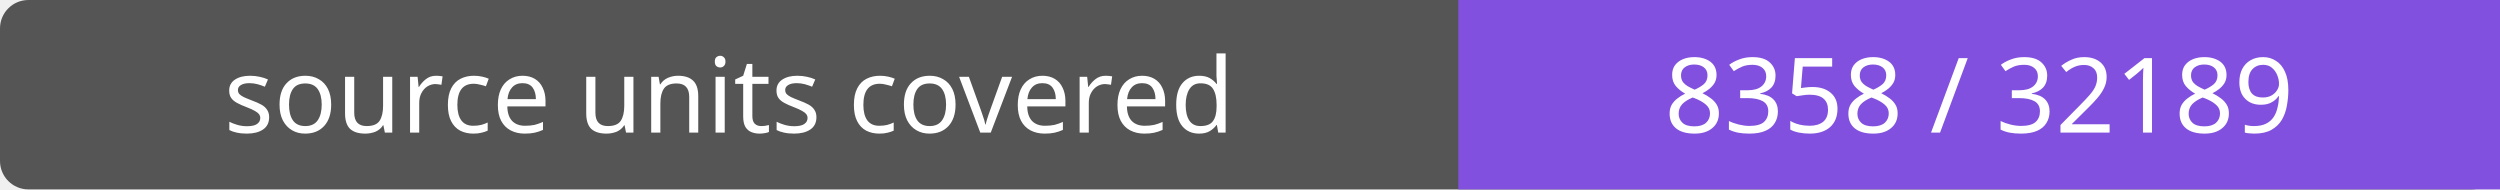
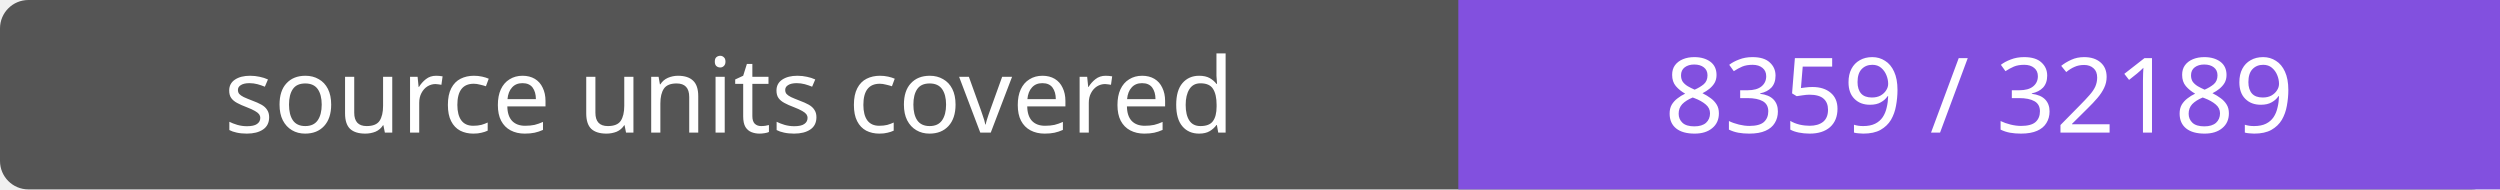
- <svg xmlns="http://www.w3.org/2000/svg" width="264" height="20" role="img" aria-label="source units covered: 8358 / 32189">
+ <svg xmlns="http://www.w3.org/2000/svg" width="264" height="20" role="img" aria-label="source units covered: 8359 / 32189">
  <rect width="264" height="20" rx="3" fill="#555" />
  <path fill="#8250df" d="M154 0h110v20H154z" />
  <g fill="#fff" text-anchor="middle" font-family="Verdana,sans-serif" font-size="11">
    <text x="77.0" y="14">source units covered</text>
-     <text x="209.0" y="14">8358 / 32189</text>
+     <text x="209.0" y="14">8359 / 32189</text>
  </g>
</svg>
